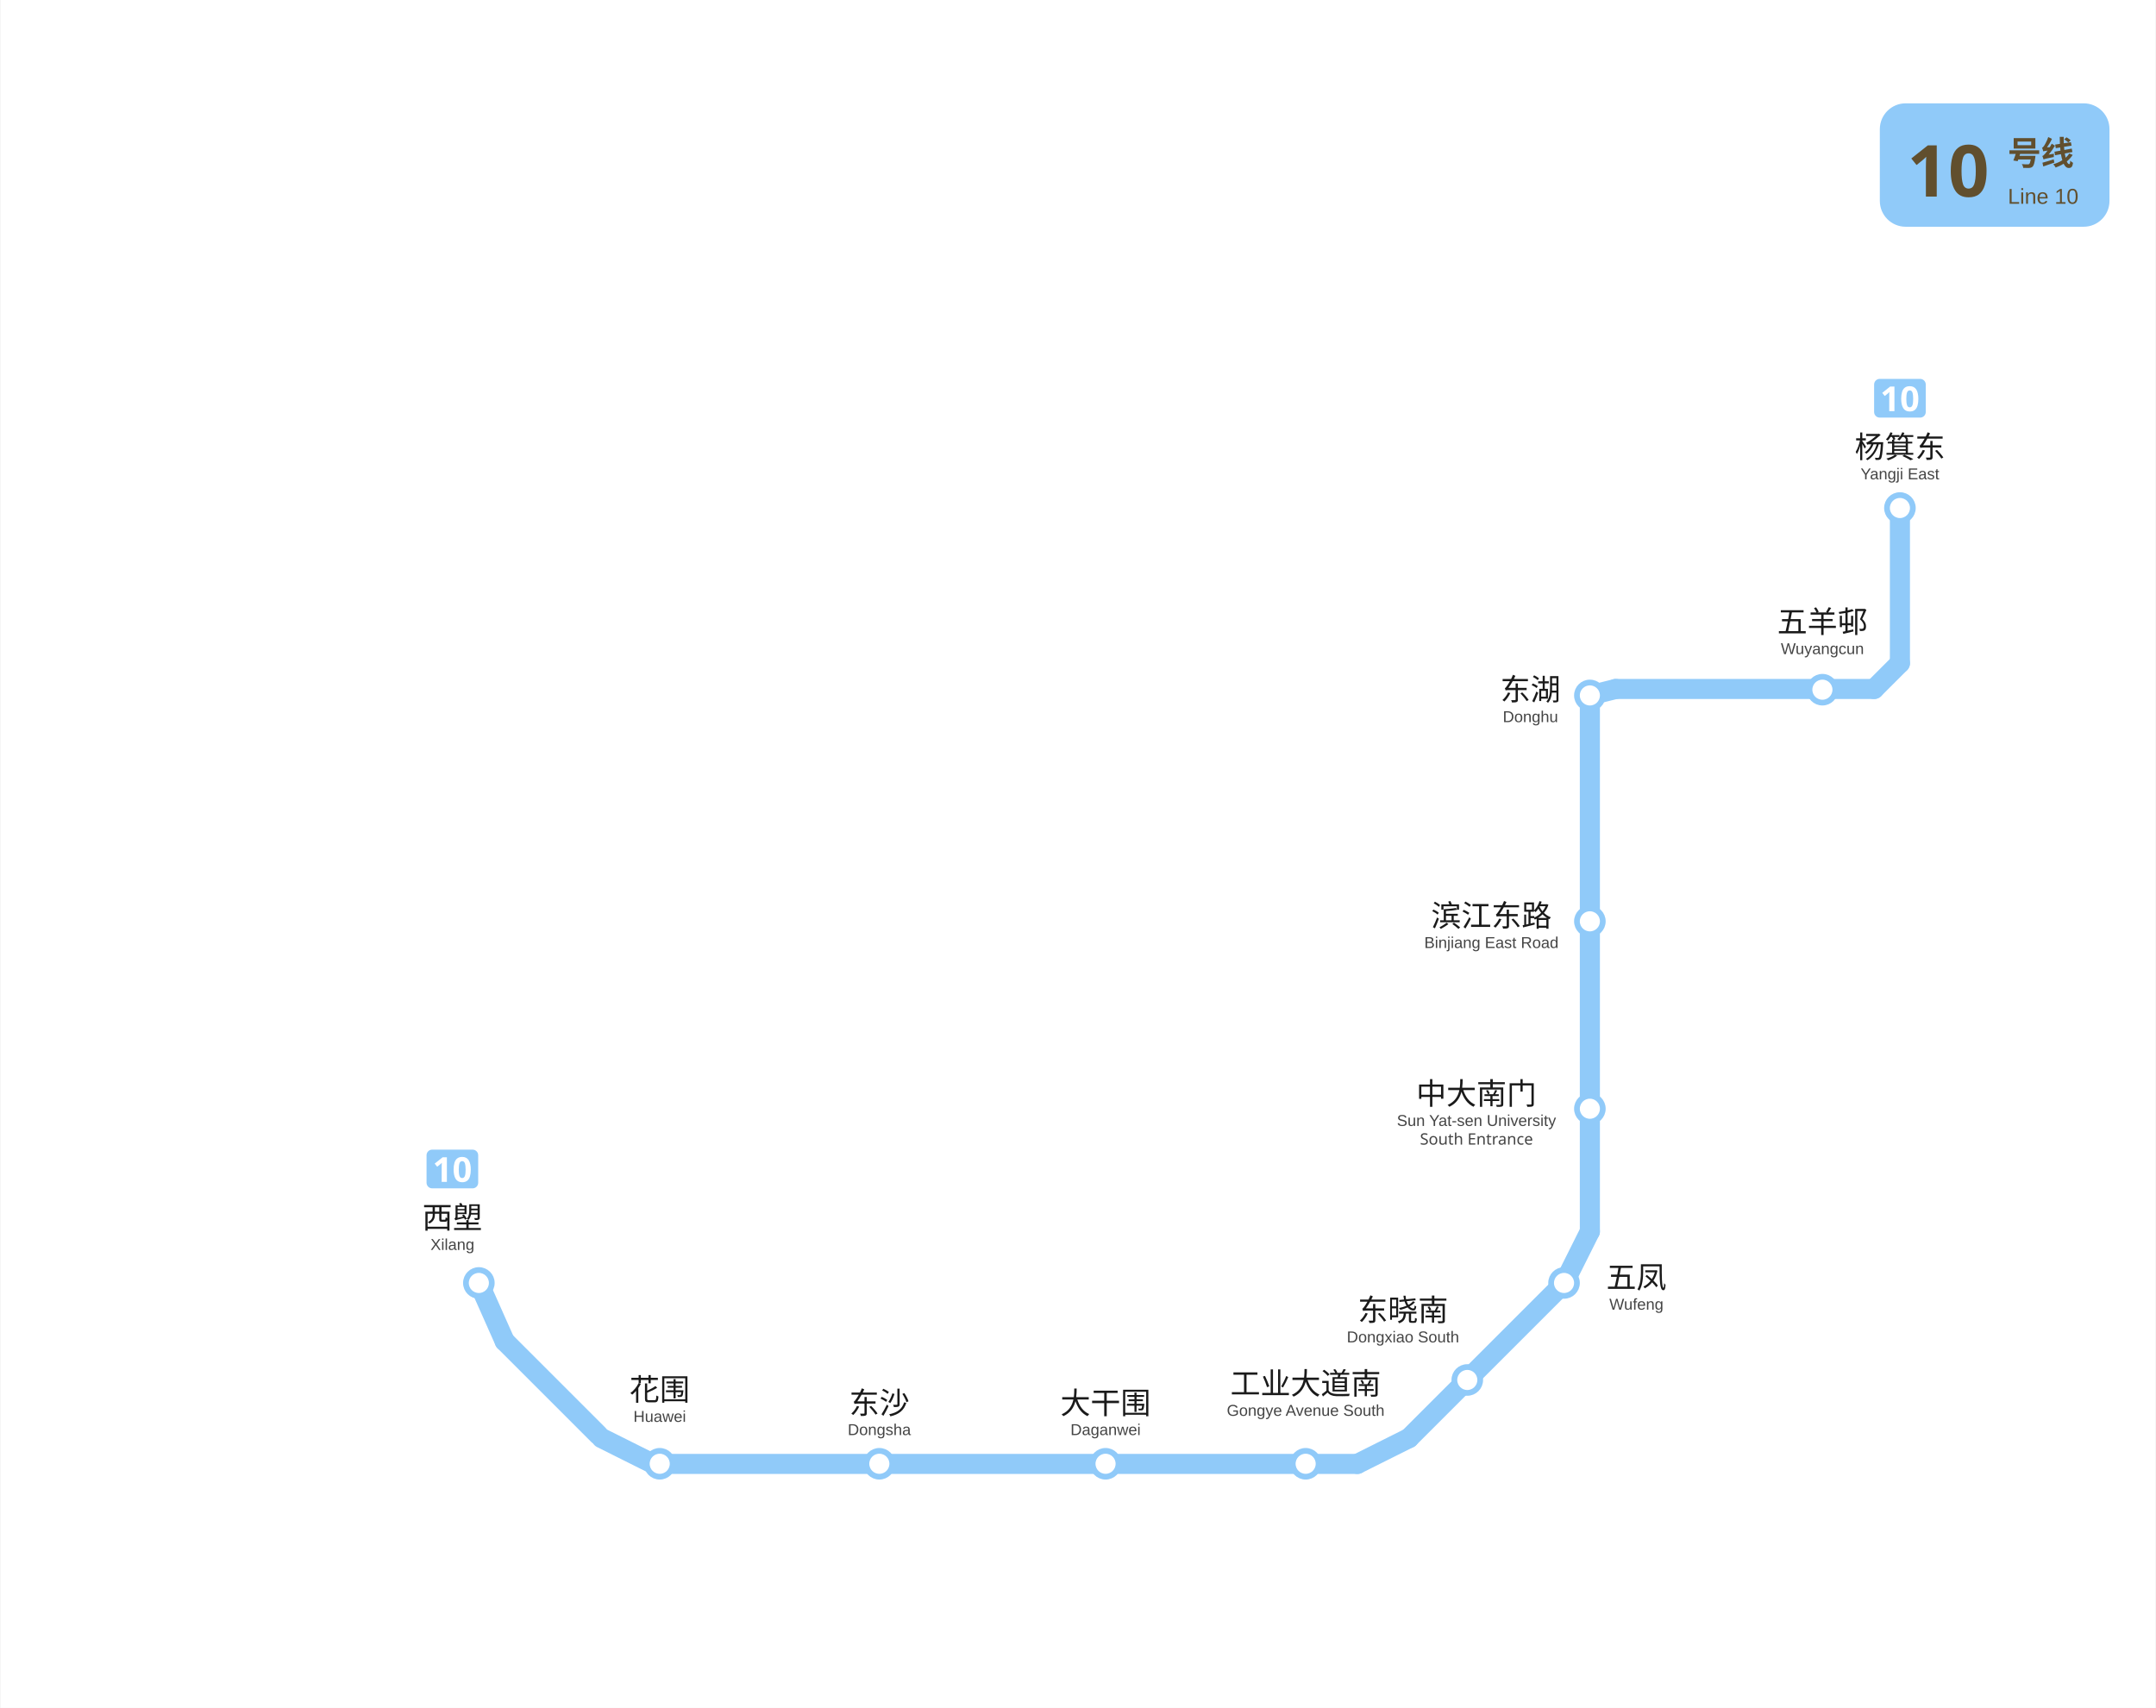
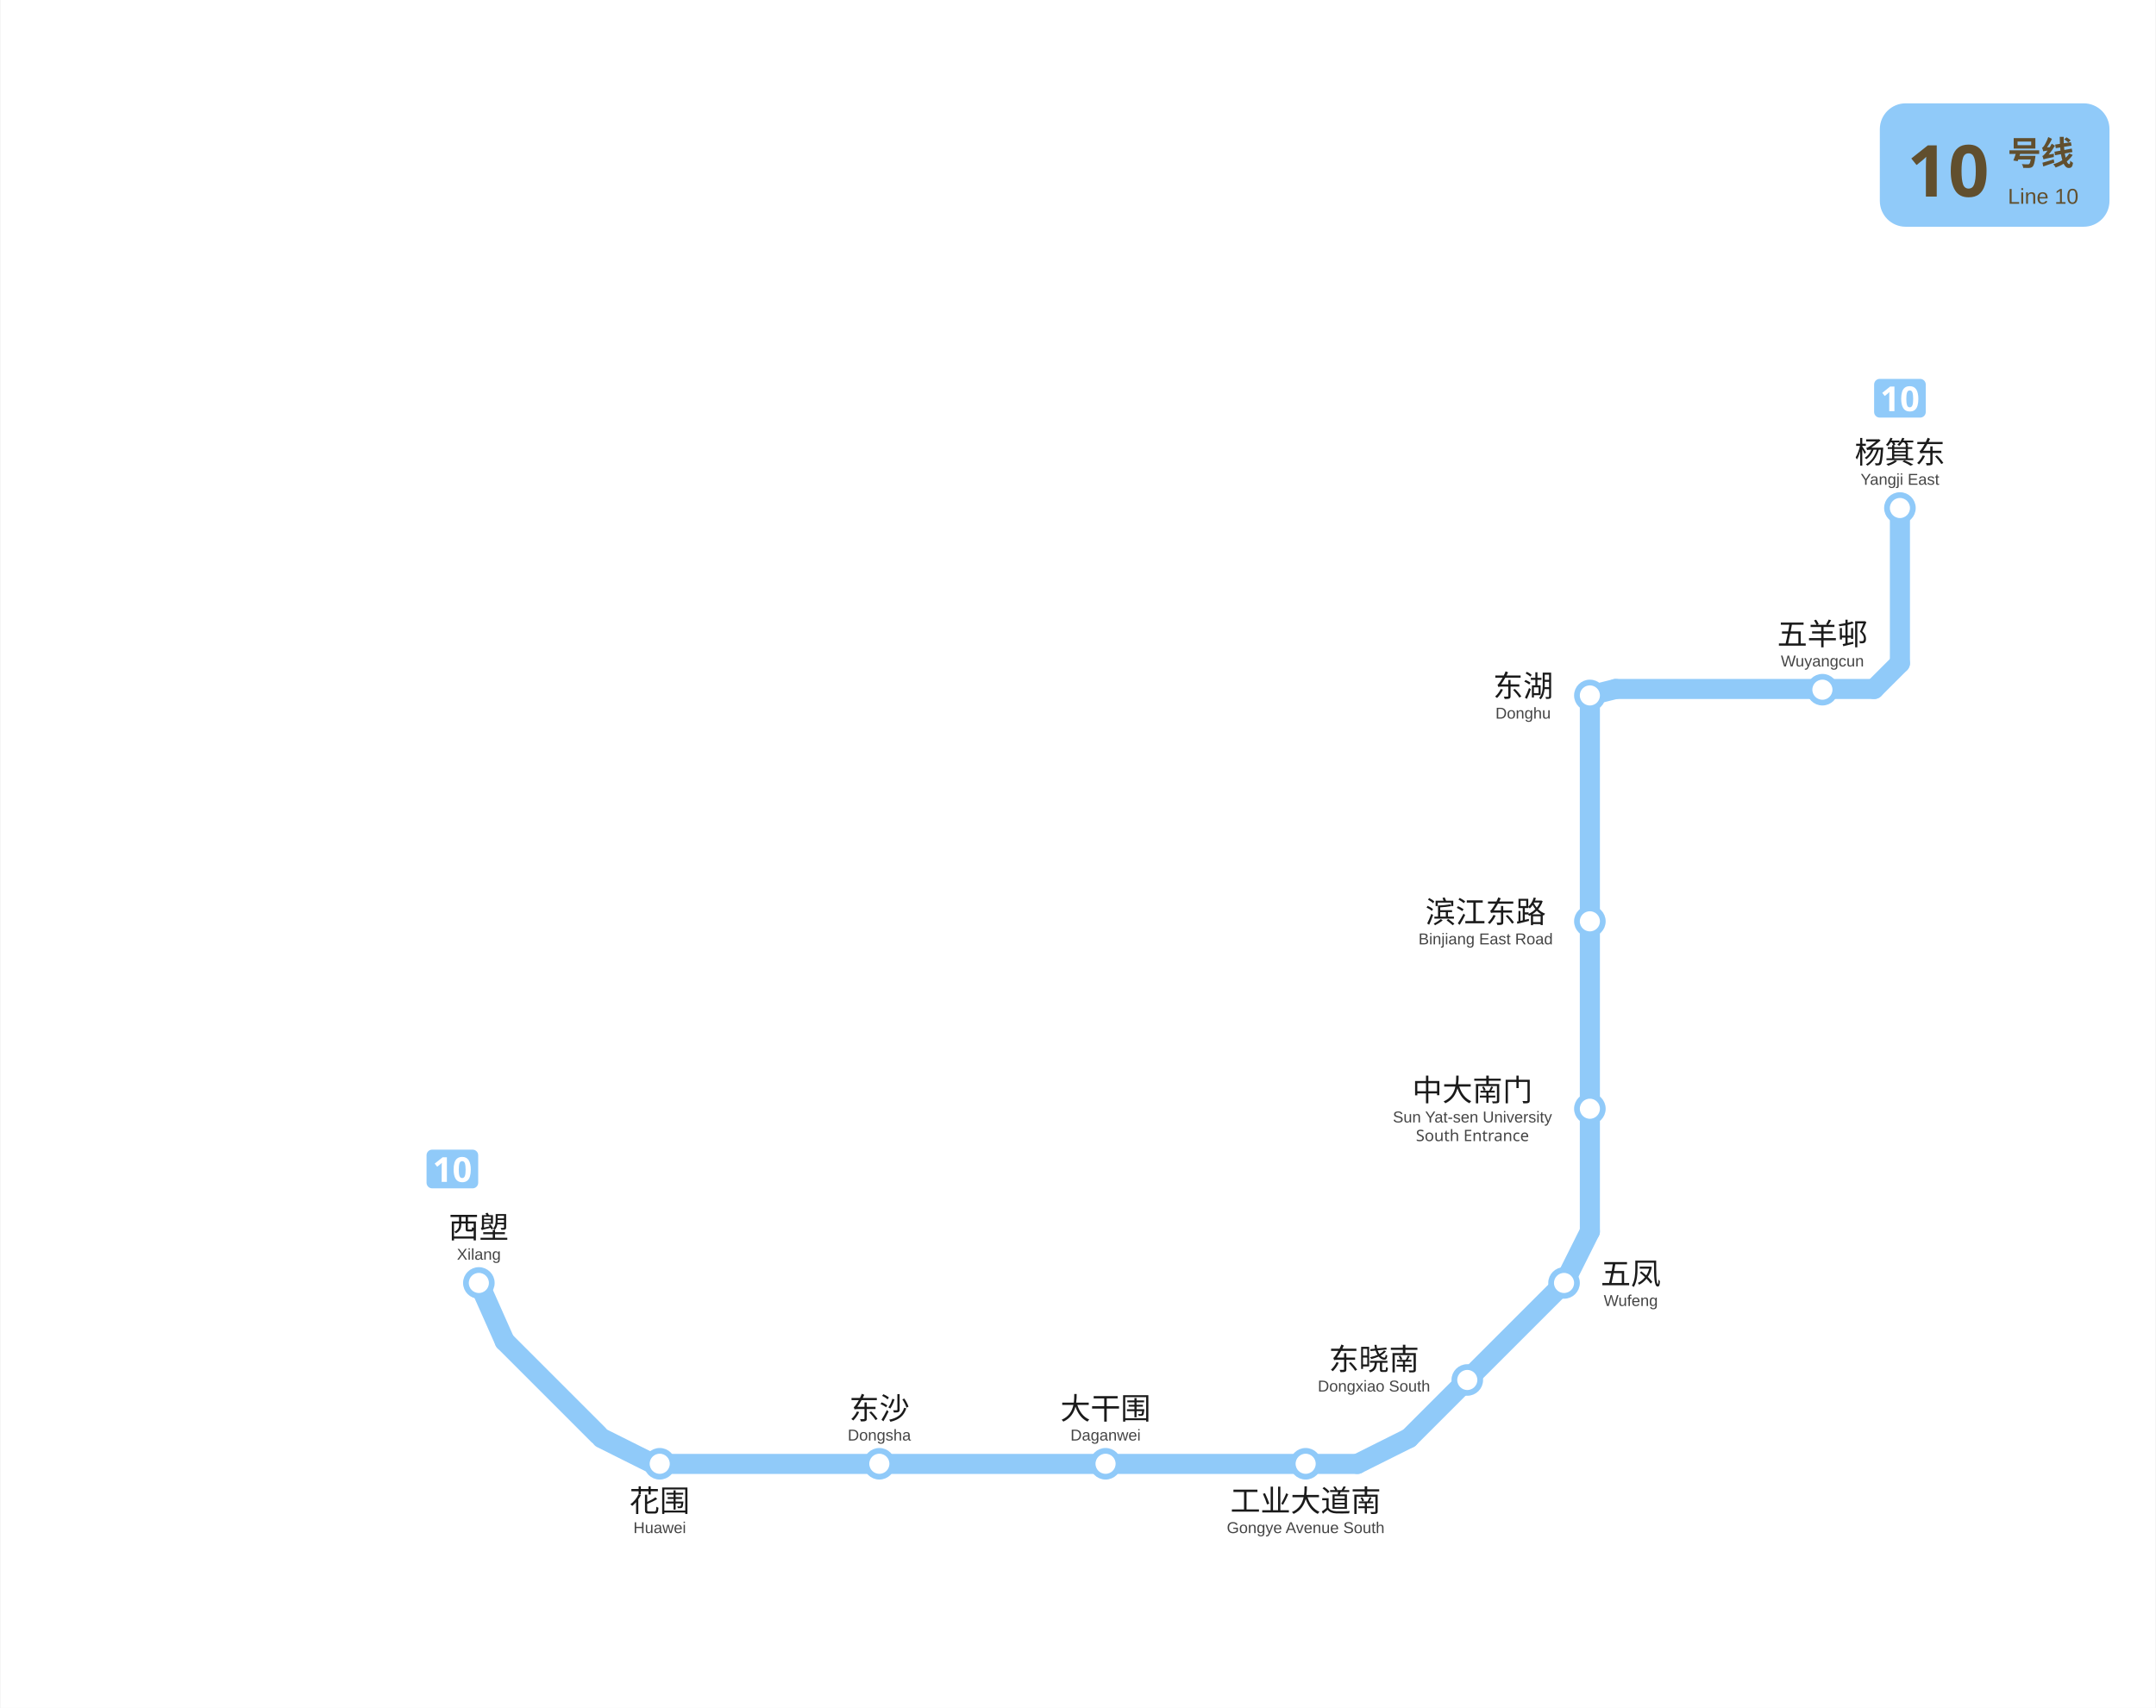
<svg xmlns="http://www.w3.org/2000/svg" viewBox="944.9 833.2 750.6 595.0" data-pins="东晓南,东沙,东湖,中大南门,五凤,五羊邨,大干围,工业大道南,杨箕东,滨江东路,花围,西塱" width="751" height="595">
  <rect x="944.883" y="833.2" width="750.617" height="595.05" fill="#ffffff" />
  <g id="走廊">
    <line x1="1111.50" y1="1280.25" x2="1120.50" y2="1300.50" style="fill:none;stroke:#90CAF9;stroke-width:7;stroke-linecap:round" />
    <line x1="1120.50" y1="1300.50" x2="1153.12" y2="1333.12" style="fill:none;stroke:#90CAF9;stroke-width:7;stroke-linecap:round" />
    <line x1="1154.25" y1="1334.25" x2="1172.25" y2="1343.25" style="fill:none;stroke:#90CAF9;stroke-width:7;stroke-linecap:round" />
    <line x1="1172.25" y1="1343.25" x2="1417.50" y2="1343.25" style="fill:none;stroke:#90CAF9;stroke-width:7;stroke-linecap:round" />
    <line x1="1417.50" y1="1343.25" x2="1435.50" y2="1334.25" style="fill:none;stroke:#90CAF9;stroke-width:7;stroke-linecap:round" />
    <line x1="1435.50" y1="1334.25" x2="1489.50" y2="1280.25" style="fill:none;stroke:#90CAF9;stroke-width:7;stroke-linecap:round" />
    <line x1="1489.50" y1="1280.25" x2="1498.50" y2="1262.25" style="fill:none;stroke:#90CAF9;stroke-width:7;stroke-linecap:round" />
    <line x1="1498.50" y1="1262.25" x2="1498.50" y2="1075.50" style="fill:none;stroke:#90CAF9;stroke-width:7;stroke-linecap:round" />
    <line x1="1498.50" y1="1075.50" x2="1507.50" y2="1073.25" style="fill:none;stroke:#90CAF9;stroke-width:7;stroke-linecap:round" />
    <line x1="1507.50" y1="1073.25" x2="1597.50" y2="1073.25" style="fill:none;stroke:#90CAF9;stroke-width:7;stroke-linecap:round" />
    <line x1="1597.50" y1="1073.25" x2="1606.50" y2="1064.25" style="fill:none;stroke:#90CAF9;stroke-width:7;stroke-linecap:round" />
    <line x1="1606.50" y1="1064.25" x2="1606.50" y2="1010.25" style="fill:none;stroke:#90CAF9;stroke-width:7;stroke-linecap:round" />
  </g>
  <g id="站圆">
    <circle cx="1111.5" cy="1280.2" r="4.5" data-nm="西塱" style="fill:#FFFFFF;stroke:#90CAF9;stroke-width:2" />
    <circle cx="1174.5" cy="1343.2" r="4.5" data-nm="花围" style="fill:#FFFFFF;stroke:#90CAF9;stroke-width:2" />
    <circle cx="1251.0" cy="1343.2" r="4.5" data-nm="东沙" style="fill:#FFFFFF;stroke:#90CAF9;stroke-width:2" />
    <circle cx="1329.8" cy="1343.2" r="4.5" data-nm="大干围" style="fill:#FFFFFF;stroke:#90CAF9;stroke-width:2" />
    <circle cx="1399.5" cy="1343.2" r="4.5" data-nm="工业大道南" style="fill:#FFFFFF;stroke:#90CAF9;stroke-width:2" />
    <circle cx="1455.8" cy="1314.0" r="4.5" data-nm="东晓南" style="fill:#FFFFFF;stroke:#90CAF9;stroke-width:2" />
    <circle cx="1489.5" cy="1280.2" r="4.5" data-nm="五凤" style="fill:#FFFFFF;stroke:#90CAF9;stroke-width:2" />
    <circle cx="1498.5" cy="1219.5" r="4.5" data-nm="中大南门" style="fill:#FFFFFF;stroke:#90CAF9;stroke-width:2" />
    <circle cx="1498.5" cy="1154.2" r="4.5" data-nm="滨江东路" style="fill:#FFFFFF;stroke:#90CAF9;stroke-width:2" />
    <circle cx="1498.5" cy="1075.5" r="4.5" data-nm="东湖" style="fill:#FFFFFF;stroke:#90CAF9;stroke-width:2" />
    <circle cx="1579.5" cy="1073.5" r="4.5" data-nm="五羊邨" style="fill:#FFFFFF;stroke:#90CAF9;stroke-width:2" />
    <circle cx="1606.5" cy="1010.2" r="4.5" data-nm="杨箕东" style="fill:#FFFFFF;stroke:#90CAF9;stroke-width:2" />
  </g>
  <g id="线路徽标">
    <g data-badge="header" transform="translate(1599.5 869.2)" data-ink="#614F2E" data-box="1599.5,869.2,1679.5,912.2" data-chip="1599.5,869.2,1679.5,912.2">
      <rect x="0" y="0" width="80.0" height="43.0" rx="9.0" fill="#90CAF9" />
      <text x="9.5" y="32.5" font-family="'Microsoft YaHei', sans-serif" font-size="25" font-weight="bold" fill="#614F2E">10</text>
      <text x="44.6" y="21.5" font-family="'Microsoft YaHei', sans-serif" font-size="11.5" font-weight="600" fill="#614F2E">号线</text>
      <text x="44.6" y="35.0" font-family="Arial, sans-serif" font-size="7.5" fill="#614F2E">Line 10</text>
    </g>
    <g data-badge="chip" transform="translate(1093.28 1233.75)" data-box="1093.3,1233.8,1111.3,1247.2">
      <path d="M16.04 13.49h-14.09c-1.07 0 -1.95 -0.88 -1.95 -1.95v-9.59c0 -1.07 0.88 -1.95 1.95 -1.95h14.09c1.07 0 1.95 0.88 1.95 1.95v9.59C17.99 12.61 17.11 13.49 16.04 13.49z" fill="#90CAF9" />
      <path d="M7.08 11.24h-1.81v-4.96c0 -0.2 0 -0.47 0.01 -0.81c0.01 -0.34 0.02 -0.64 0.04 -0.89c-0.04 0.05 -0.13 0.13 -0.26 0.26c-0.13 0.12 -0.25 0.23 -0.37 0.33l-0.98 0.79l-0.88 -1.09l2.76 -2.2h1.49V11.24z" fill="#FFFFFF" />
      <path d="M15.41 6.96c0 0.92 -0.1 1.71 -0.29 2.36c-0.2 0.66 -0.51 1.16 -0.95 1.51c-0.44 0.35 -1.02 0.53 -1.75 0.53c-1.03 0 -1.79 -0.39 -2.27 -1.16s-0.72 -1.86 -0.72 -3.24c0 -0.92 0.1 -1.71 0.29 -2.37c0.19 -0.66 0.51 -1.17 0.95 -1.52c0.44 -0.35 1.02 -0.53 1.75 -0.53c1.02 0 1.78 0.39 2.27 1.16C15.17 4.48 15.41 5.56 15.41 6.96zM11.22 6.96c0 0.98 0.08 1.71 0.25 2.2s0.48 0.74 0.94 0.74c0.45 0 0.76 -0.24 0.94 -0.73c0.18 -0.49 0.26 -1.22 0.26 -2.21c0 -0.98 -0.09 -1.71 -0.26 -2.21s-0.49 -0.74 -0.94 -0.74c-0.46 0 -0.77 0.25 -0.94 0.74S11.22 5.98 11.22 6.96z" fill="#FFFFFF" />
    </g>
    <g data-badge="chip" transform="translate(1597.51 965.21)" data-box="1597.5,965.2,1615.5,978.7">
      <path d="M16.04 13.49h-14.09c-1.07 0 -1.95 -0.88 -1.95 -1.95v-9.59c0 -1.07 0.88 -1.95 1.95 -1.95h14.09c1.07 0 1.95 0.88 1.95 1.95v9.59C17.99 12.61 17.11 13.49 16.04 13.49z" fill="#90CAF9" />
      <path d="M7.08 11.24h-1.81v-4.96c0 -0.2 0 -0.47 0.01 -0.81c0.01 -0.34 0.02 -0.64 0.04 -0.89c-0.04 0.05 -0.13 0.13 -0.26 0.26c-0.13 0.12 -0.25 0.23 -0.37 0.33l-0.98 0.79l-0.88 -1.09l2.76 -2.2h1.49V11.24z" fill="#FFFFFF" />
      <path d="M15.41 6.96c0 0.92 -0.1 1.71 -0.29 2.36c-0.2 0.66 -0.51 1.16 -0.95 1.51c-0.44 0.35 -1.02 0.53 -1.75 0.53c-1.03 0 -1.79 -0.39 -2.27 -1.16s-0.72 -1.86 -0.72 -3.24c0 -0.92 0.1 -1.71 0.29 -2.37c0.19 -0.66 0.51 -1.17 0.95 -1.52c0.44 -0.35 1.02 -0.53 1.75 -0.53c1.02 0 1.78 0.39 2.27 1.16C15.17 4.48 15.41 5.56 15.41 6.96zM11.22 6.96c0 0.98 0.08 1.71 0.25 2.2s0.48 0.74 0.94 0.74c0.45 0 0.76 -0.24 0.94 -0.73c0.18 -0.49 0.26 -1.22 0.26 -2.21c0 -0.98 -0.09 -1.71 -0.26 -2.21s-0.49 -0.74 -0.94 -0.74c-0.46 0 -0.77 0.25 -0.94 0.74S11.22 5.98 11.22 6.96z" fill="#FFFFFF" />
    </g>
  </g>
  <g id="站名标注" font-family="'Microsoft YaHei', 'PingFang SC', sans-serif">
-     <text x="1102.3" y="1261.2" text-anchor="middle" font-size="10.5" font-weight="500" fill="#1a1a1a">西塱</text>
-     <text x="1102.3" y="1268.7" text-anchor="middle" font-size="5.5" font-family="Arial, sans-serif" fill="#444444">Xilang</text>
-     <text x="1174.5" y="1321.1" text-anchor="middle" font-size="10.5" font-weight="500" fill="#1a1a1a">花围</text>
-     <text x="1174.5" y="1328.6" text-anchor="middle" font-size="5.5" font-family="Arial, sans-serif" fill="#444444">Huawei</text>
-     <text x="1251.0" y="1325.8" text-anchor="middle" font-size="10.5" font-weight="500" fill="#1a1a1a">东沙</text>
-     <text x="1251.0" y="1333.2" text-anchor="middle" font-size="5.5" font-family="Arial, sans-serif" fill="#444444">Dongsha</text>
-     <text x="1329.8" y="1325.8" text-anchor="middle" font-size="10.5" font-weight="500" fill="#1a1a1a">大干围</text>
-     <text x="1329.8" y="1333.2" text-anchor="middle" font-size="5.5" font-family="Arial, sans-serif" fill="#444444">Daganwei</text>
-     <text x="1399.5" y="1319.0" text-anchor="middle" font-size="10.5" font-weight="500" fill="#1a1a1a">工业大道南</text>
-     <text x="1399.5" y="1326.5" text-anchor="middle" font-size="5.5" font-family="Arial, sans-serif" fill="#444444">Gongye Avenue South</text>
-     <text x="1433.4" y="1293.4" text-anchor="middle" font-size="10.5" font-weight="500" fill="#1a1a1a">东晓南</text>
-     <text x="1433.4" y="1300.9" text-anchor="middle" font-size="5.5" font-family="Arial, sans-serif" fill="#444444">Dongxiao South</text>
-     <text x="1514.7" y="1282.0" text-anchor="middle" font-size="10.5" font-weight="500" fill="#1a1a1a">五凤</text>
-     <text x="1514.7" y="1289.5" text-anchor="middle" font-size="5.5" font-family="Arial, sans-serif" fill="#444444">Wufeng</text>
-     <text x="1459.0" y="1218.0" text-anchor="middle" font-size="10.5" font-weight="500" fill="#1a1a1a">中大南门</text>
-     <text x="1459.0" y="1225.5" text-anchor="middle" font-size="5.5" font-family="Arial, sans-serif" fill="#444444">Sun Yat-sen University</text>
-     <text x="1459.0" y="1232.0" text-anchor="middle" font-size="5.5" fill="#444444">South Entrance</text>
-     <text x="1464.2" y="1156.0" text-anchor="middle" font-size="10.5" font-weight="500" fill="#1a1a1a">滨江东路</text>
-     <text x="1464.2" y="1163.5" text-anchor="middle" font-size="5.5" font-family="Arial, sans-serif" fill="#444444">Binjiang East Road</text>
-     <text x="1606.5" y="992.7" text-anchor="middle" font-size="10.5" font-weight="500" fill="#1a1a1a">杨箕东</text>
-     <text x="1606.5" y="1000.2" text-anchor="middle" font-size="5.5" font-family="Arial, sans-serif" fill="#444444">Yangji East</text>
-     <text x="1477.8" y="1077.2" text-anchor="middle" font-size="10.5" font-weight="500" fill="#1a1a1a">东湖</text>
-     <text x="1477.8" y="1084.8" text-anchor="middle" font-size="5.5" font-family="Arial, sans-serif" fill="#444444">Donghu</text>
-     <text x="1579.5" y="1053.6" text-anchor="middle" font-size="10.5" font-weight="500" fill="#1a1a1a">五羊邨</text>
-     <text x="1579.5" y="1061.1" text-anchor="middle" font-size="5.5" font-family="Arial, sans-serif" fill="#444444">Wuyangcun</text>
+     <text x="1111.50" y="1264.60" text-anchor="middle" font-size="10.5" font-weight="500" fill="#1a1a1a">西塱</text>
+     <text x="1111.50" y="1272.10" text-anchor="middle" font-size="5.5" font-family="Arial, sans-serif" fill="#444444">Xilang</text>
+     <text x="1174.50" y="1359.86" text-anchor="middle" font-size="10.5" font-weight="500" fill="#1a1a1a">花围</text>
+     <text x="1174.50" y="1367.36" text-anchor="middle" font-size="5.5" font-family="Arial, sans-serif" fill="#444444">Huawei</text>
+     <text x="1251.00" y="1327.70" text-anchor="middle" font-size="10.5" font-weight="500" fill="#1a1a1a">东沙</text>
+     <text x="1251.00" y="1335.10" text-anchor="middle" font-size="5.5" font-family="Arial, sans-serif" fill="#444444">Dongsha</text>
+     <text x="1329.80" y="1327.70" text-anchor="middle" font-size="10.5" font-weight="500" fill="#1a1a1a">大干围</text>
+     <text x="1329.80" y="1335.10" text-anchor="middle" font-size="5.5" font-family="Arial, sans-serif" fill="#444444">Daganwei</text>
+     <text x="1399.50" y="1359.86" text-anchor="middle" font-size="10.5" font-weight="500" fill="#1a1a1a">工业大道南</text>
+     <text x="1399.50" y="1367.36" text-anchor="middle" font-size="5.5" font-family="Arial, sans-serif" fill="#444444">Gongye Avenue South</text>
+     <text x="1423.30" y="1310.53" text-anchor="middle" font-size="10.5" font-weight="500" fill="#1a1a1a">东晓南</text>
+     <text x="1423.30" y="1318.03" text-anchor="middle" font-size="5.5" font-family="Arial, sans-serif" fill="#444444">Dongxiao South</text>
+     <text x="1512.75" y="1280.73" text-anchor="middle" font-size="10.5" font-weight="500" fill="#1a1a1a">五凤</text>
+     <text x="1512.75" y="1288.23" text-anchor="middle" font-size="5.5" font-family="Arial, sans-serif" fill="#444444">Wufeng</text>
+     <text x="1457.60" y="1216.78" text-anchor="middle" font-size="10.5" font-weight="500" fill="#1a1a1a">中大南门</text>
+     <text x="1457.60" y="1224.28" text-anchor="middle" font-size="5.5" font-family="Arial, sans-serif" fill="#444444">Sun Yat-sen University</text>
+     <text x="1457.60" y="1230.78" text-anchor="middle" font-size="5.5" fill="#444444">South Entrance</text>
+     <text x="1462.20" y="1154.73" text-anchor="middle" font-size="10.5" font-weight="500" fill="#1a1a1a">滨江东路</text>
+     <text x="1462.20" y="1162.23" text-anchor="middle" font-size="5.5" font-family="Arial, sans-serif" fill="#444444">Binjiang East Road</text>
+     <text x="1606.50" y="994.60" text-anchor="middle" font-size="10.5" font-weight="500" fill="#1a1a1a">杨箕东</text>
+     <text x="1606.50" y="1002.10" text-anchor="middle" font-size="5.5" font-family="Arial, sans-serif" fill="#444444">Yangji East</text>
+     <text x="1475.25" y="1075.98" text-anchor="middle" font-size="10.5" font-weight="500" fill="#1a1a1a">东湖</text>
+     <text x="1475.25" y="1083.58" text-anchor="middle" font-size="5.5" font-family="Arial, sans-serif" fill="#444444">Donghu</text>
+     <text x="1579.50" y="1057.90" text-anchor="middle" font-size="10.5" font-weight="500" fill="#1a1a1a">五羊邨</text>
+     <text x="1579.50" y="1065.40" text-anchor="middle" font-size="5.5" font-family="Arial, sans-serif" fill="#444444">Wuyangcun</text>
  </g>
</svg>
